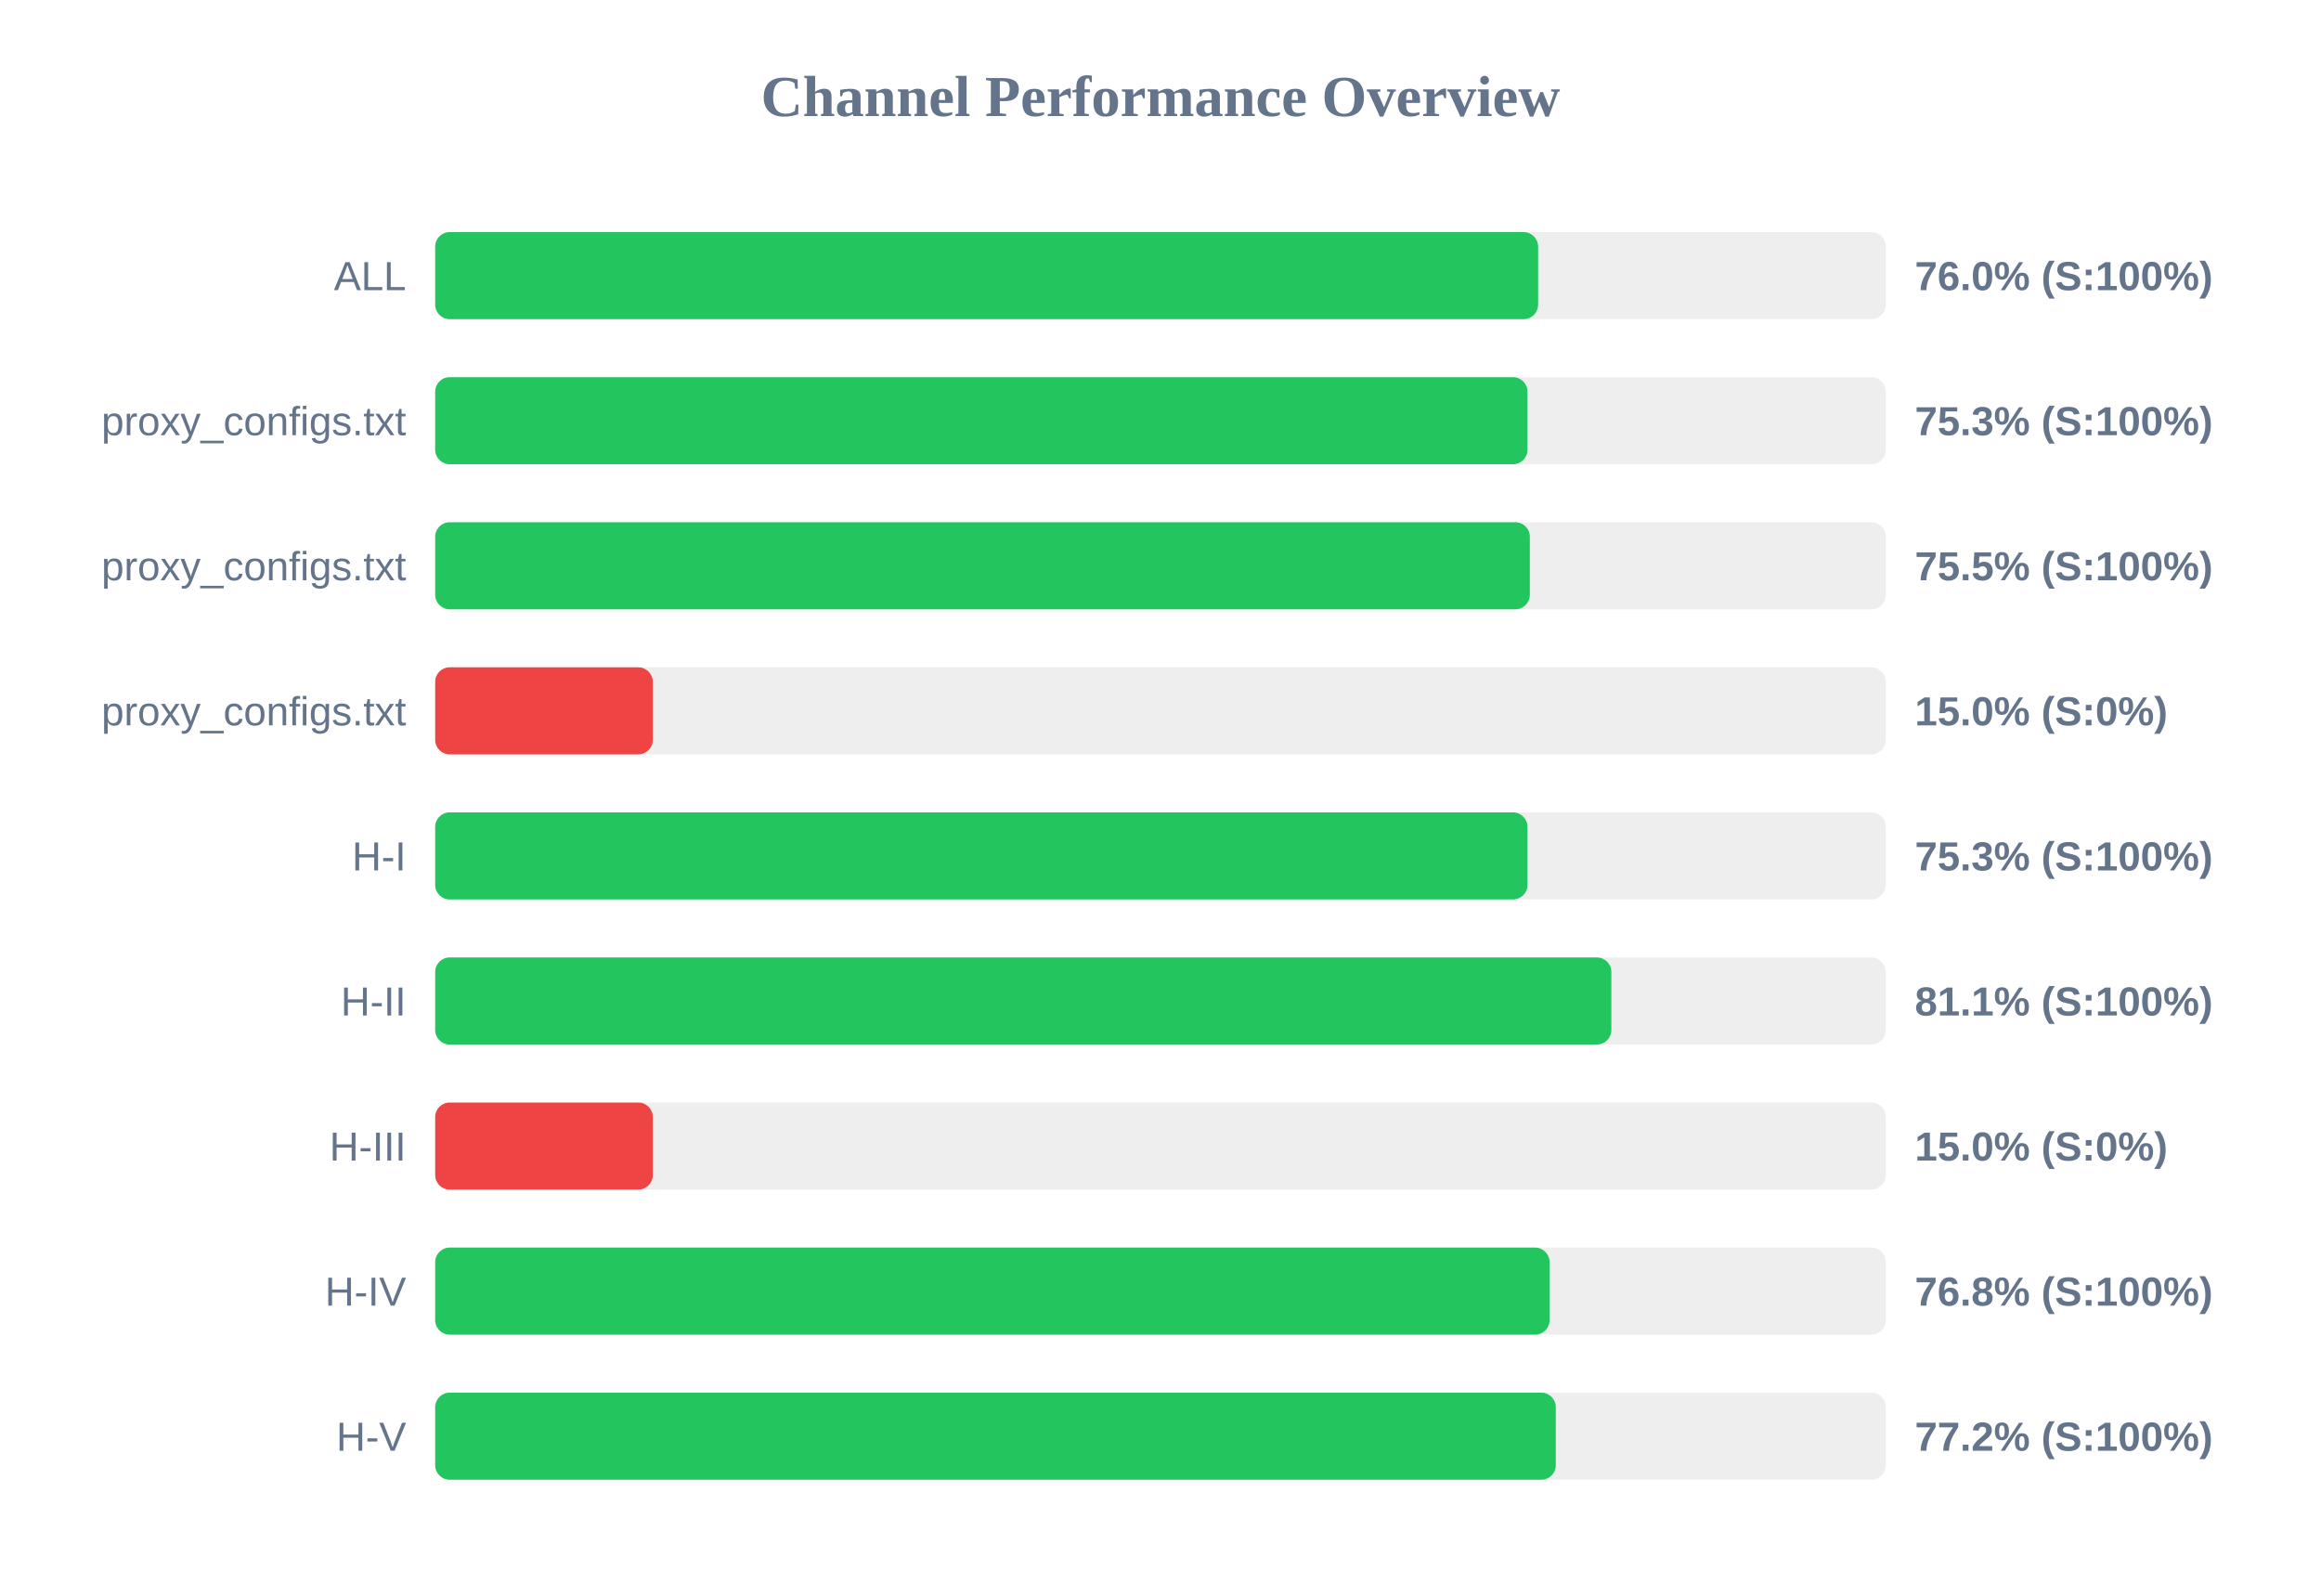
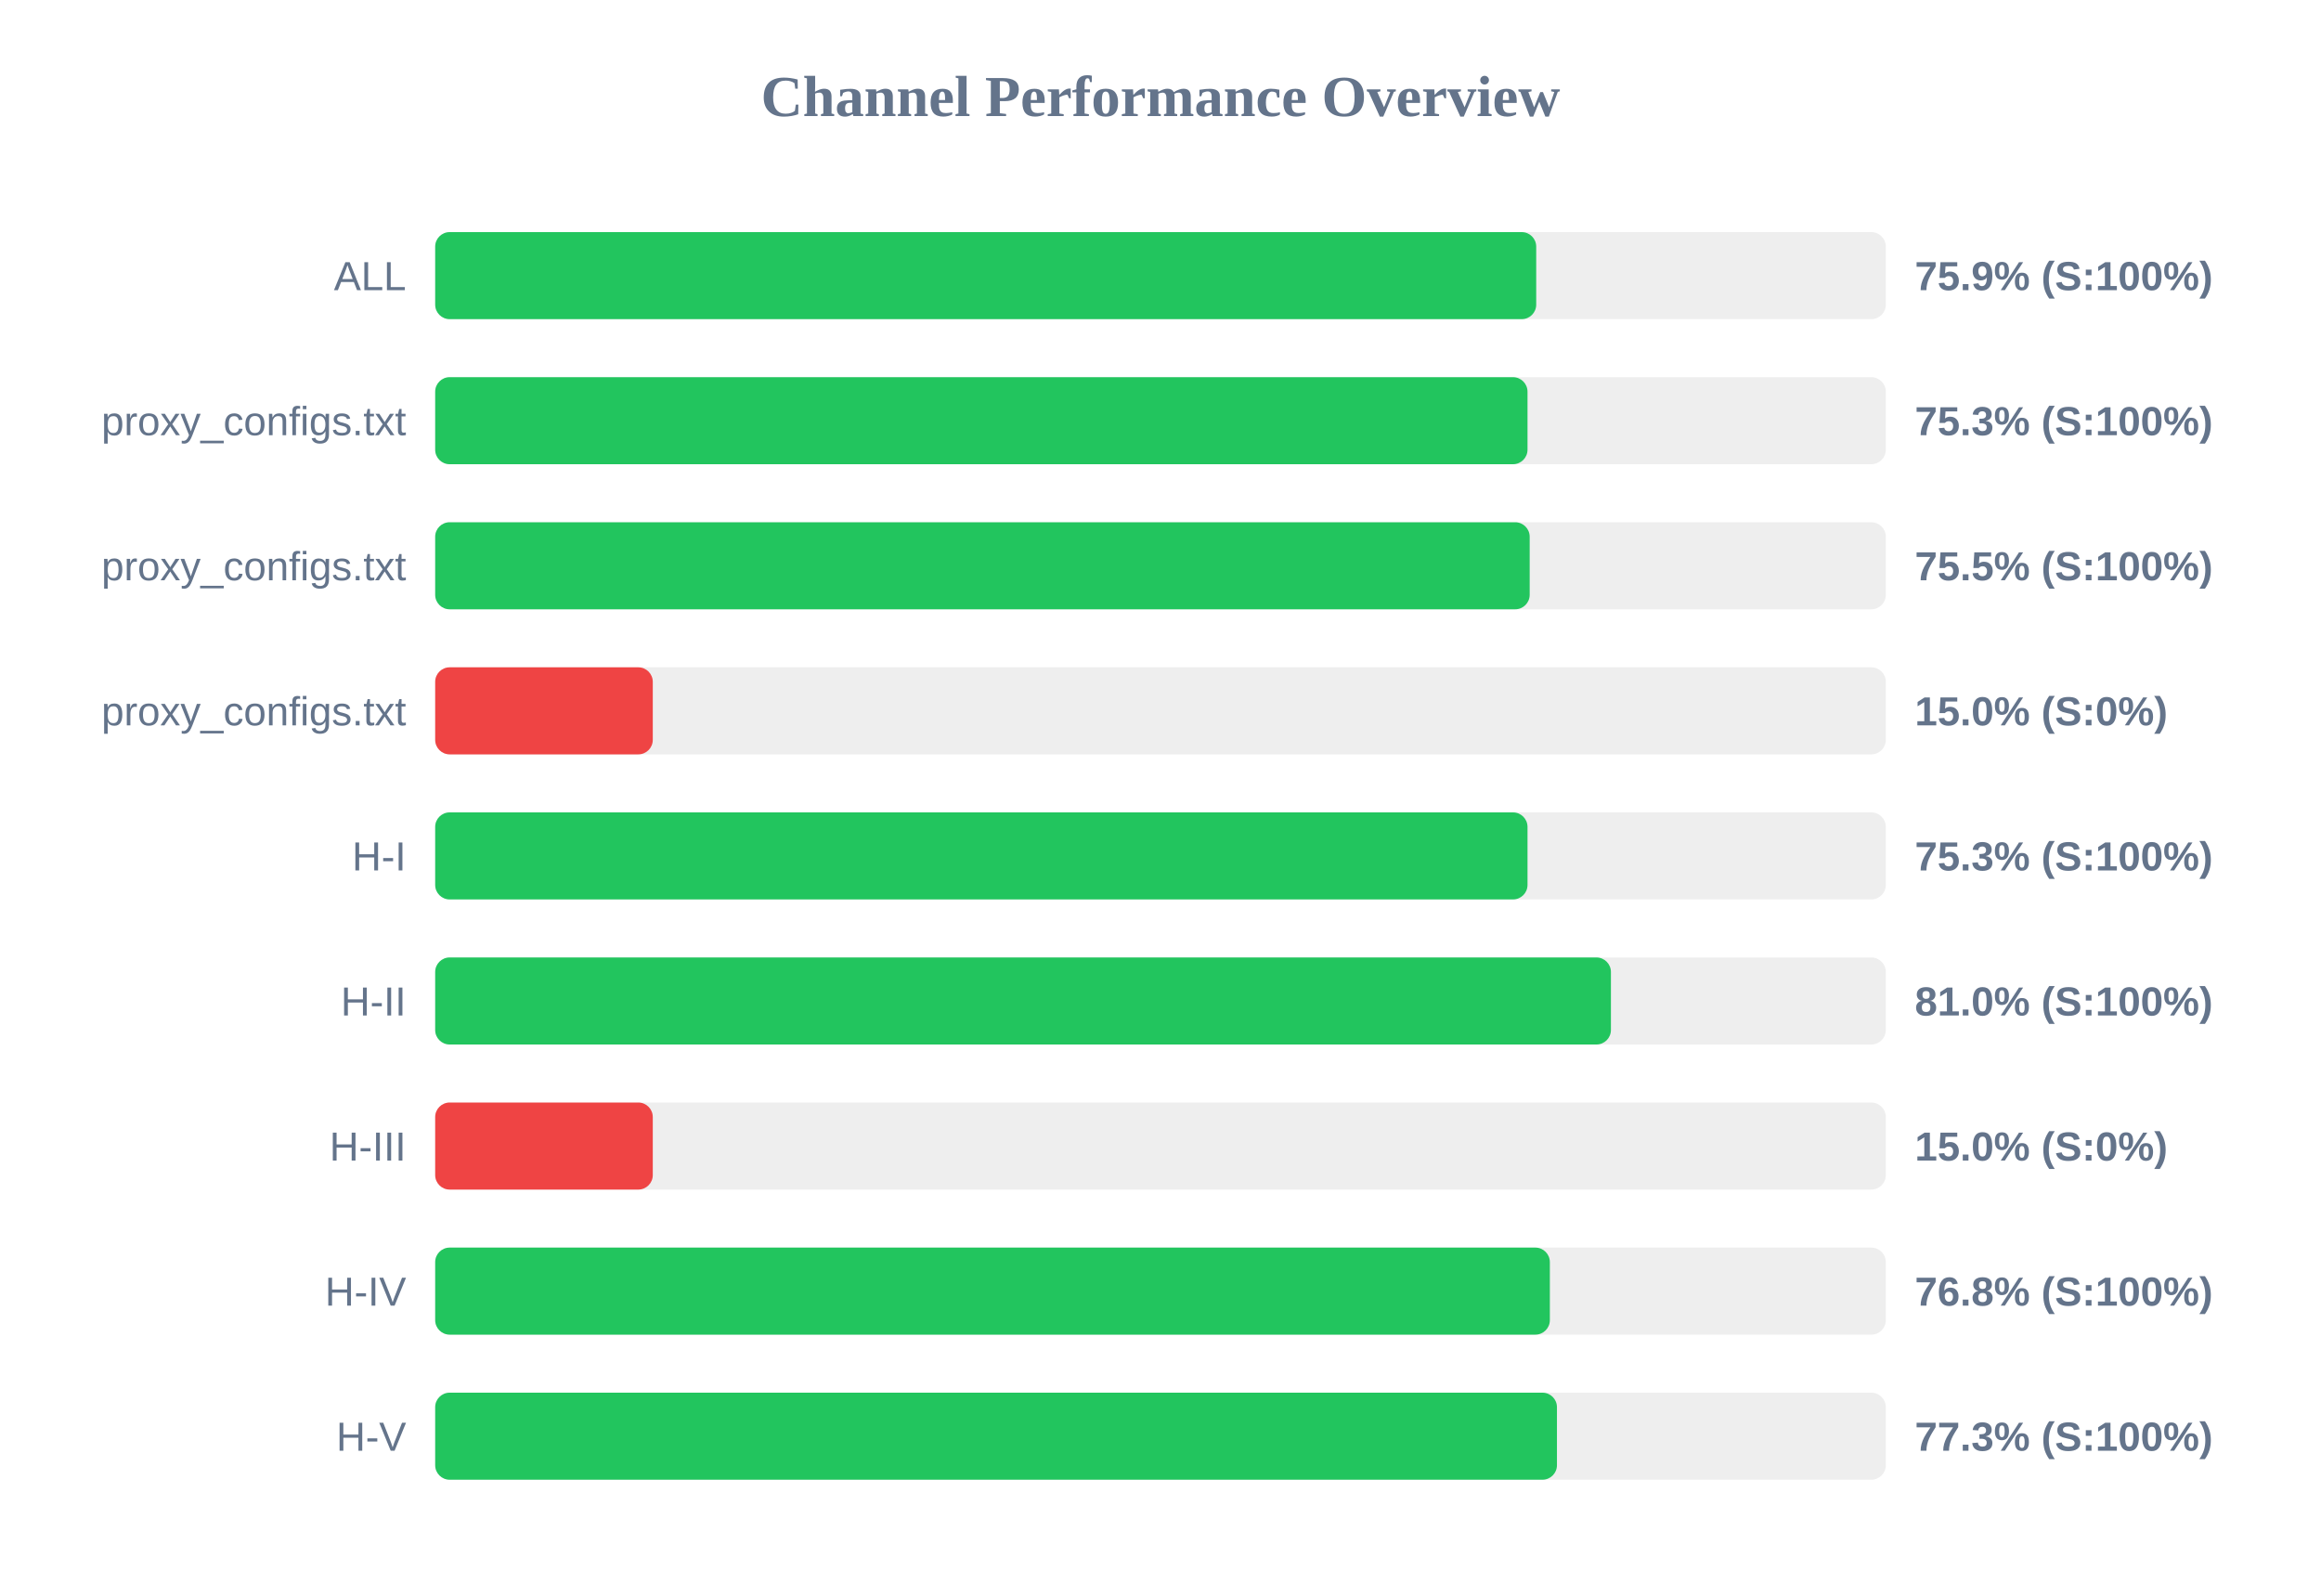
<svg xmlns="http://www.w3.org/2000/svg" width="800" height="550" version="1.1">
  <style>
        .row { font: 14px Arial; fill: #64748b; }
        .score { font: bold 14px Arial; fill: #64748b; }
    </style>
  <text x="400" y="40" text-anchor="middle" font-size="20px" font-weight="bold" fill="#64748b">Channel Performance Overview</text>
  <rect x="150" y="80" width="500" height="30" fill="#eee" rx="5" />
-   <rect x="150" y="80" width="380.15" height="30" fill="#22c55e" rx="5" />
+   <rect x="150" y="80" width="379.5" height="30" fill="#22c55e" rx="5" />
  <text x="140" y="100" text-anchor="end" class="row">ALL</text>
-   <text x="660" y="100" text-anchor="start" class="score">76.0% (S:100%)</text>
+   <text x="660" y="100" text-anchor="start" class="score">75.9% (S:100%)</text>
  <rect x="150" y="130" width="500" height="30" fill="#eee" rx="5" />
  <rect x="150" y="130" width="376.5" height="30" fill="#22c55e" rx="5" />
  <text x="140" y="150" text-anchor="end" class="row">proxy_configs.txt</text>
  <text x="660" y="150" text-anchor="start" class="score">75.3% (S:100%)</text>
  <rect x="150" y="180" width="500" height="30" fill="#eee" rx="5" />
-   <rect x="150" y="180" width="377.3" height="30" fill="#22c55e" rx="5" />
+   <rect x="150" y="180" width="377.25" height="30" fill="#22c55e" rx="5" />
  <text x="140" y="200" text-anchor="end" class="row">proxy_configs.txt</text>
  <text x="660" y="200" text-anchor="start" class="score">75.5% (S:100%)</text>
  <rect x="150" y="230" width="500" height="30" fill="#eee" rx="5" />
  <rect x="150" y="230" width="75.0" height="30" fill="#ef4444" rx="5" />
  <text x="140" y="250" text-anchor="end" class="row">proxy_configs.txt</text>
  <text x="660" y="250" text-anchor="start" class="score">15.0% (S:0%)</text>
  <rect x="150" y="280" width="500" height="30" fill="#eee" rx="5" />
  <rect x="150" y="280" width="376.5" height="30" fill="#22c55e" rx="5" />
  <text x="140" y="300" text-anchor="end" class="row">H-I</text>
  <text x="660" y="300" text-anchor="start" class="score">75.3% (S:100%)</text>
  <rect x="150" y="330" width="500" height="30" fill="#eee" rx="5" />
-   <rect x="150" y="330" width="405.4" height="30" fill="#22c55e" rx="5" />
+   <rect x="150" y="330" width="405.25" height="30" fill="#22c55e" rx="5" />
  <text x="140" y="350" text-anchor="end" class="row">H-II</text>
-   <text x="660" y="350" text-anchor="start" class="score">81.1% (S:100%)</text>
+   <text x="660" y="350" text-anchor="start" class="score">81.0% (S:100%)</text>
  <rect x="150" y="380" width="500" height="30" fill="#eee" rx="5" />
  <rect x="150" y="380" width="75.0" height="30" fill="#ef4444" rx="5" />
  <text x="140" y="400" text-anchor="end" class="row">H-III</text>
  <text x="660" y="400" text-anchor="start" class="score">15.0% (S:0%)</text>
  <rect x="150" y="430" width="500" height="30" fill="#eee" rx="5" />
-   <rect x="150" y="430" width="384.1" height="30" fill="#22c55e" rx="5" />
+   <rect x="150" y="430" width="384.2" height="30" fill="#22c55e" rx="5" />
  <text x="140" y="450" text-anchor="end" class="row">H-IV</text>
  <text x="660" y="450" text-anchor="start" class="score">76.8% (S:100%)</text>
  <rect x="150" y="480" width="500" height="30" fill="#eee" rx="5" />
-   <rect x="150" y="480" width="386.25" height="30" fill="#22c55e" rx="5" />
+   <rect x="150" y="480" width="386.65" height="30" fill="#22c55e" rx="5" />
  <text x="140" y="500" text-anchor="end" class="row">H-V</text>
-   <text x="660" y="500" text-anchor="start" class="score">77.2% (S:100%)</text>
+   <text x="660" y="500" text-anchor="start" class="score">77.3% (S:100%)</text>
</svg>
